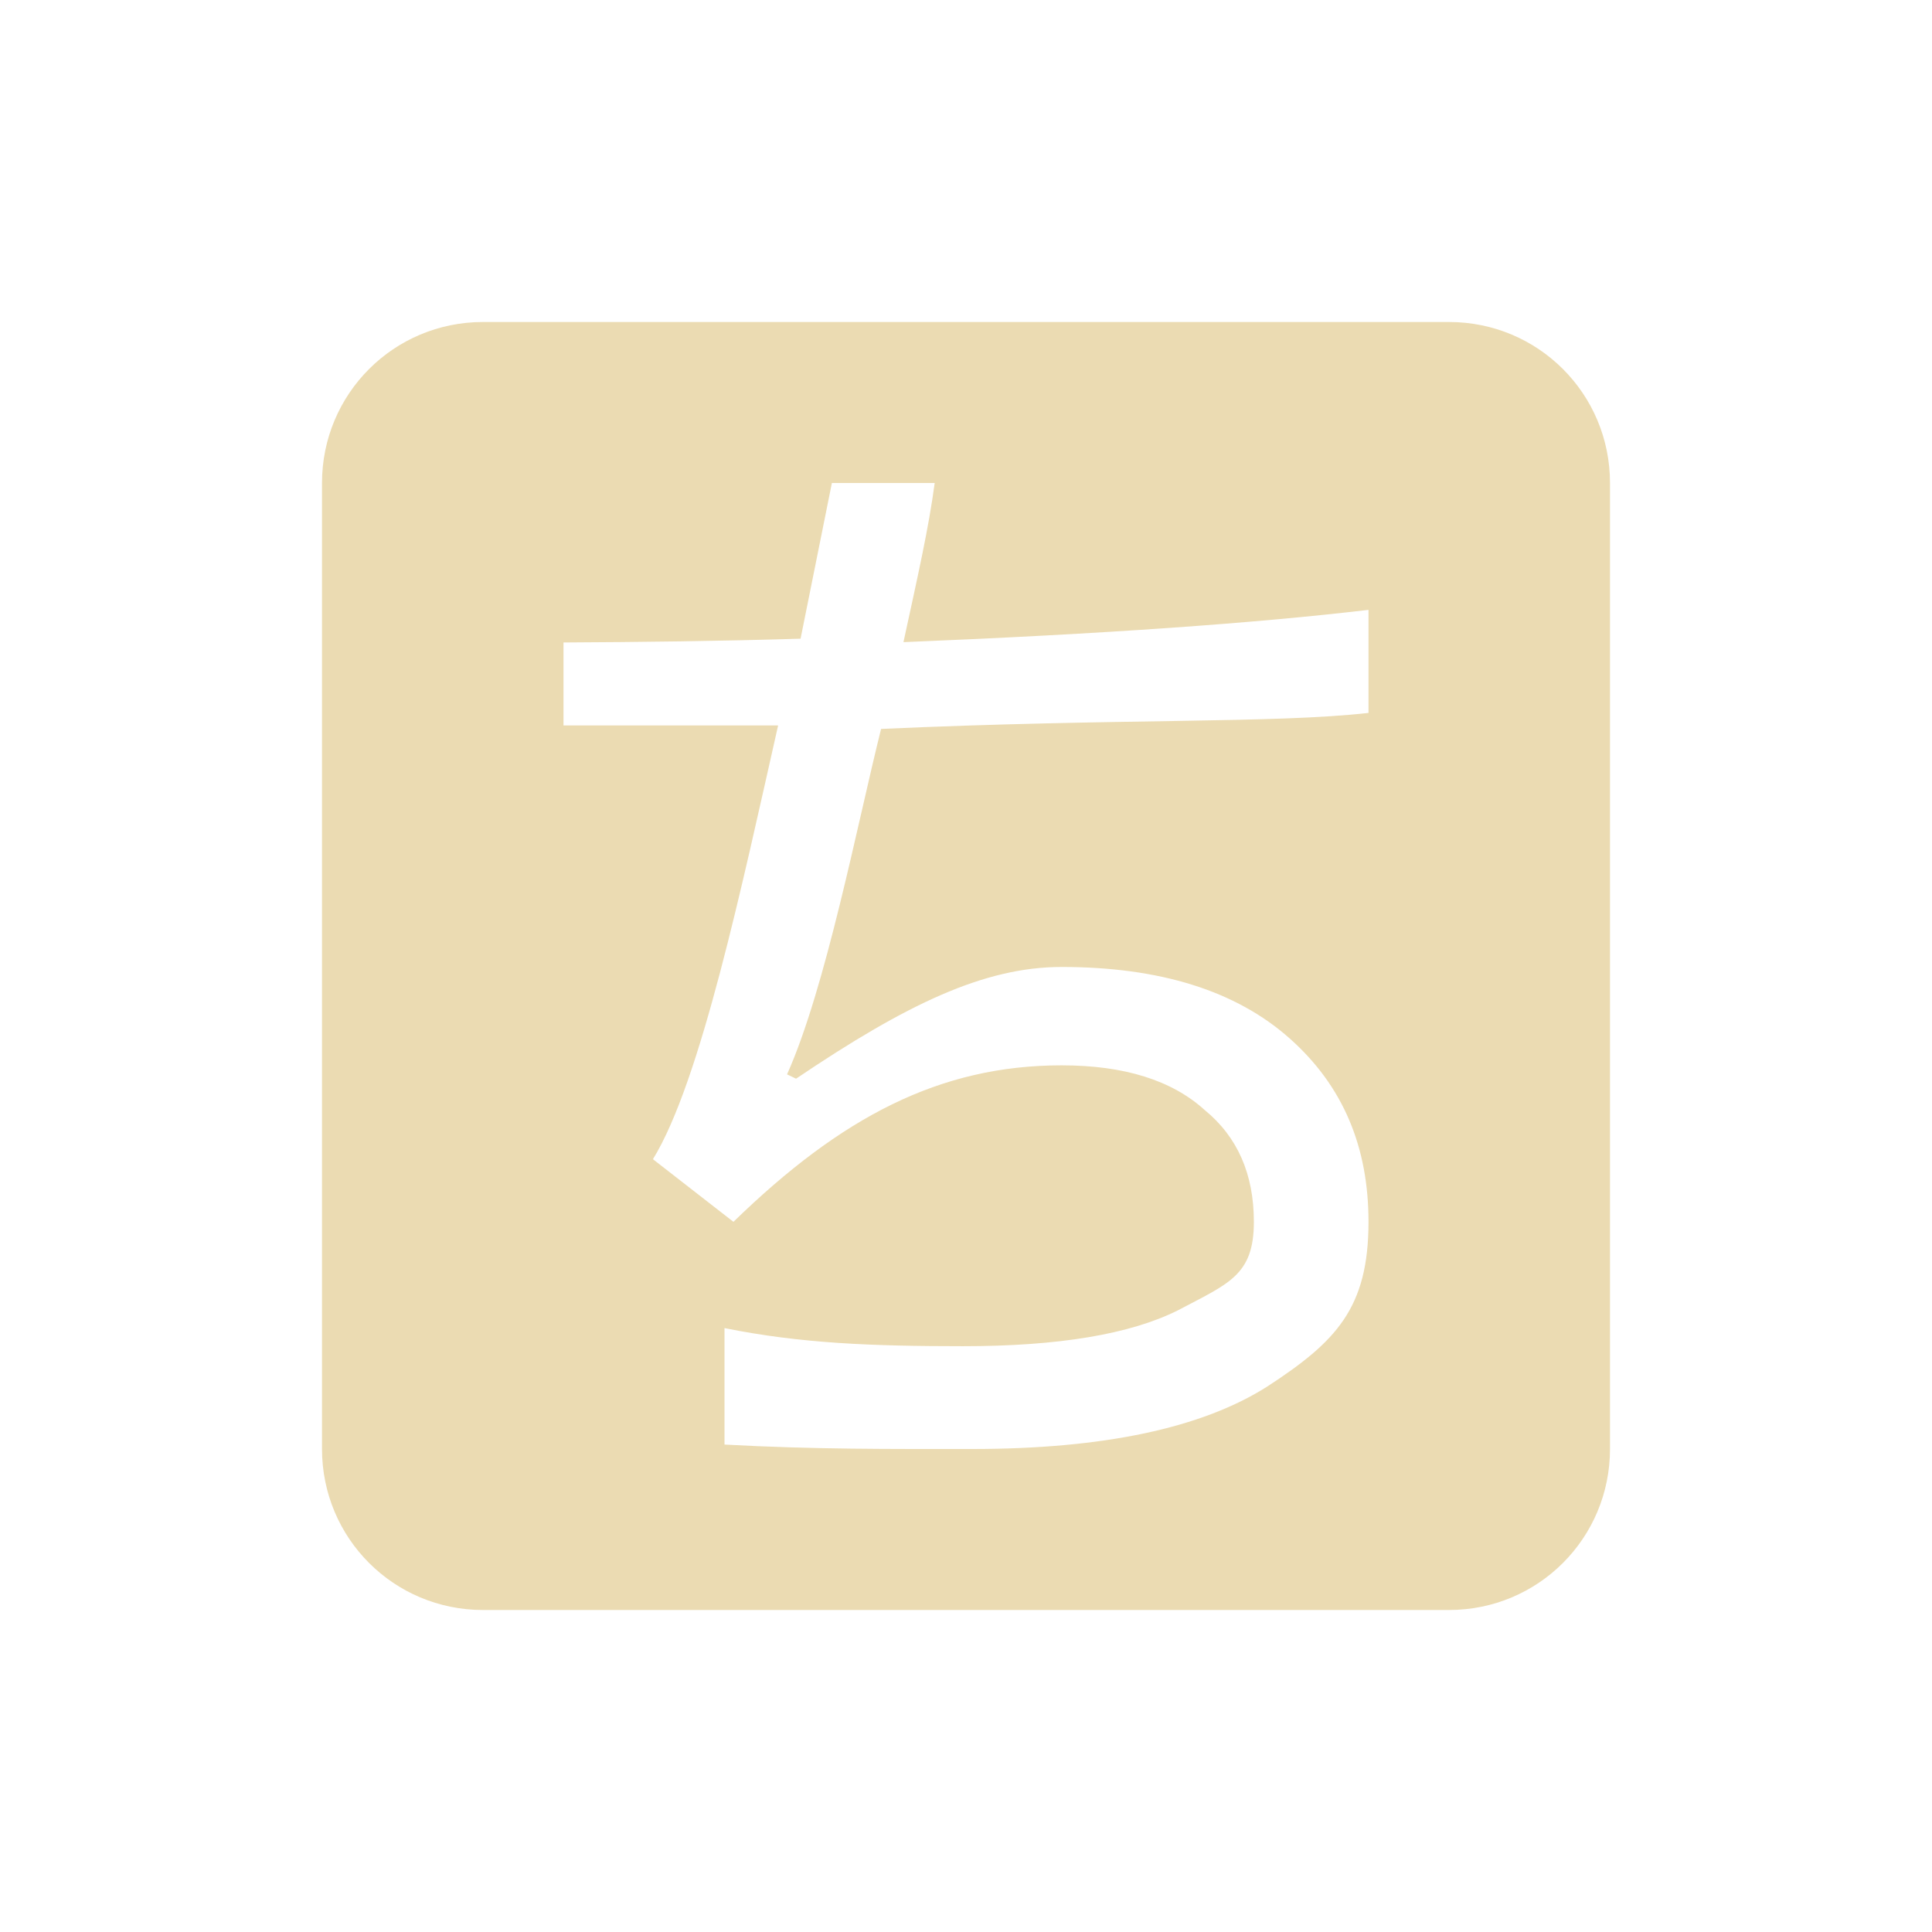
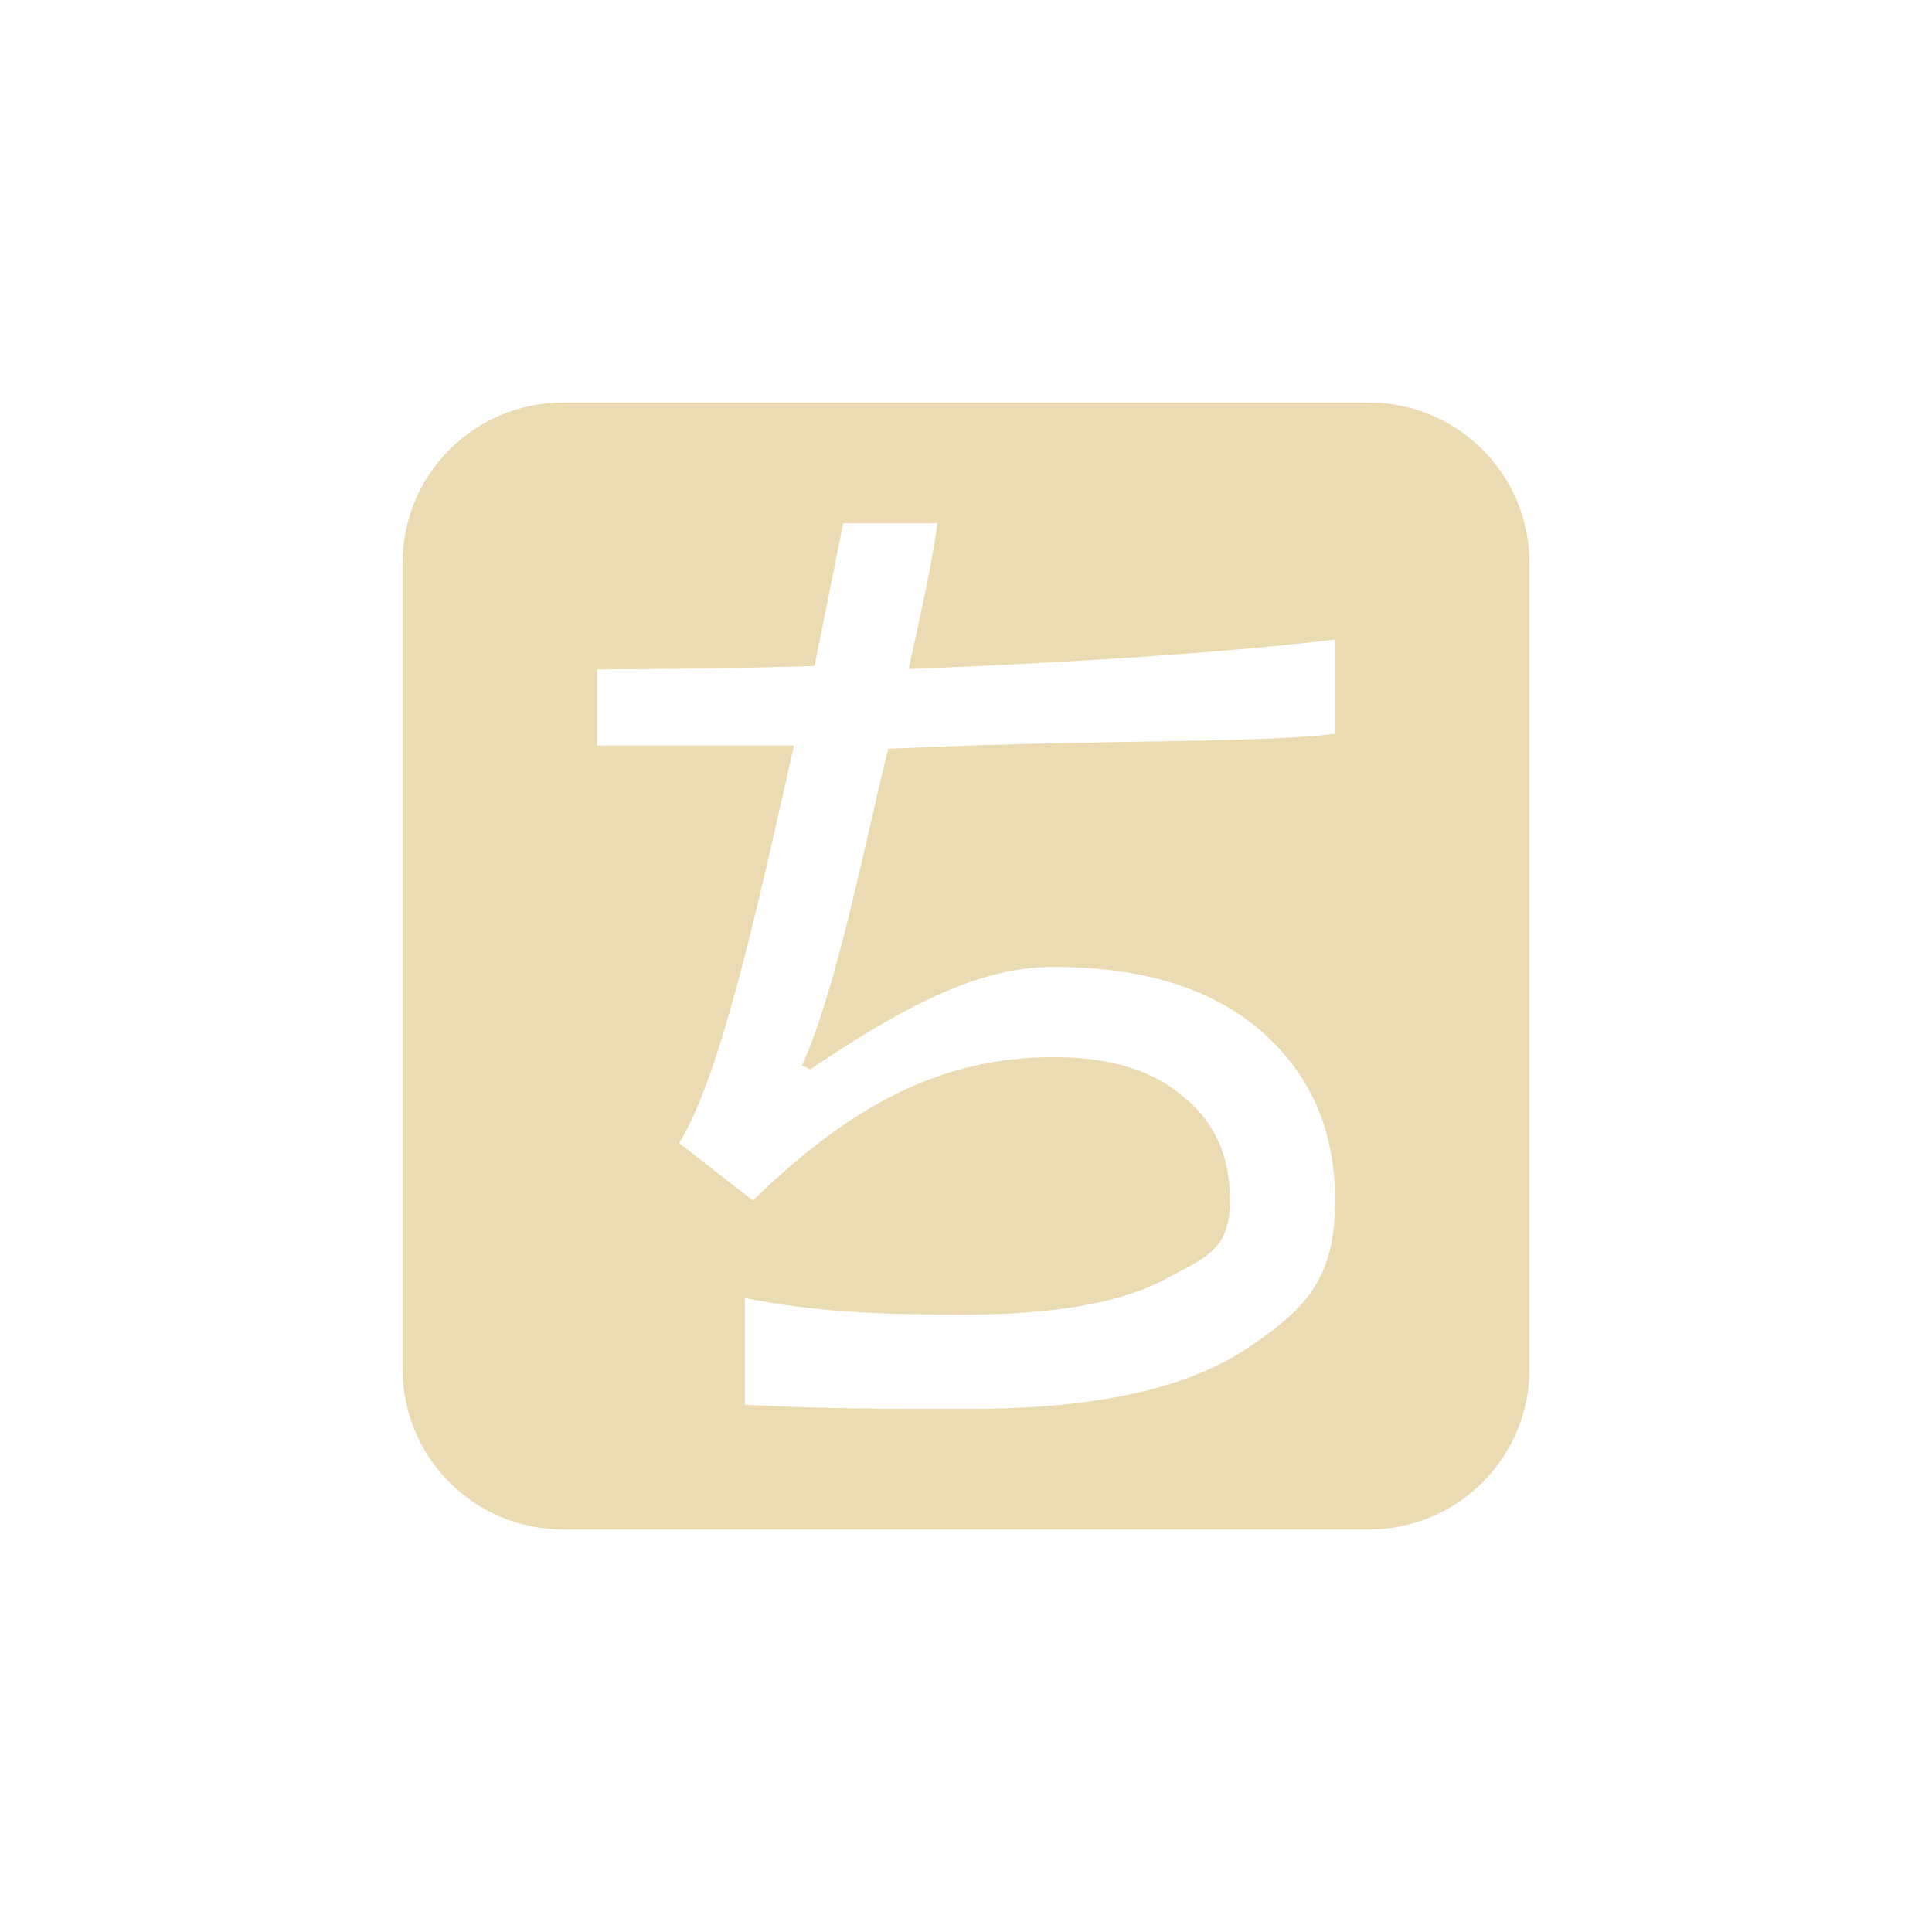
<svg xmlns="http://www.w3.org/2000/svg" width="24" height="24" version="1.1">
  <defs>
-     <style id="current-color-scheme" type="text/css">
-    .ColorScheme-Text { color:#ebdbb2; } .ColorScheme-Highlight { color:#458588; }
-   </style>
+     <style type="text/css">.ColorScheme-Text { color:#ebdbb2; } .ColorScheme-Highlight { color:#458588; }</style>
  </defs>
-   <g transform="matrix(1,0,0,1,4,4)">
-     <path d="M 2,0 C 0.892,0 0,0.892 0,2 V 14 C 0,15.108 0.892,16 2,16 H 14 C 15.108,16 16,15.108 16,14 V 2 C 16,0.892 15.108,0 14,0 Z M 6.334,2 H 7.611 C 7.537,2.556 7.408,3.125 7.223,3.977 9.73,3.875 11.609,3.74 13,3.576 V 4.856 C 11.832,4.989 9.905,4.922 6.945,5.055 6.649,6.24 6.259,8.272 5.777,9.346 L 5.889,9.4 C 7.259,8.475 8.225,8.012 9.188,8.012 10.41,8.012 11.355,8.308 12.021,8.9 12.688,9.493 13,10.252 13,11.178 13,12.252 12.596,12.667 11.744,13.223 10.929,13.741 9.706,14 8.076,14 7.054,14 6.119,14.006 5,13.945 V 12.498 C 5.944,12.689 6.838,12.723 7.965,12.723 9.15,12.723 10.04,12.574 10.633,12.277 11.262,11.944 11.576,11.844 11.576,11.178 11.576,10.585 11.372,10.122 10.965,9.789 10.557,9.419 9.965,9.234 9.188,9.234 7.669,9.234 6.445,9.881 5.111,11.178 L 4.111,10.4 C 4.704,9.438 5.222,6.975 5.666,5.012 H 3 V 3.981 C 3.959,3.976 4.932,3.965 5.945,3.934 Z" style="fill:currentColor" class="ColorScheme-Text" />
-   </g>
+   <path class="ColorScheme-Text" d="m7 5c-1.108 0-2 0.892-2 2v10c0 1.108 0.892 2 2 2h10c1.108 0 2-0.892 2-2v-10c0-1.108-0.892-2-2-2zm3.473 1.5h1.172c-0.068 0.509-0.188 1.032-0.357 1.812 2.298-0.093 4.022-0.217 5.297-0.367v1.172c-1.071 0.122-2.838 0.062-5.551 0.184-0.272 1.086-0.629 2.949-1.07 3.934l0.102 0.049c1.256-0.849 2.141-1.273 3.023-1.273 1.121 0 1.987 0.273 2.598 0.816 0.611 0.543 0.898 1.237 0.898 2.086 0 0.985-0.371 1.365-1.152 1.875-0.747 0.475-1.868 0.713-3.361 0.713-0.937 0-1.794 0.005-2.82-0.051v-1.326c0.866 0.175 1.684 0.207 2.717 0.207 1.086 0 1.904-0.138 2.447-0.41 0.577-0.305 0.863-0.397 0.863-1.008 0-0.544-0.185-0.966-0.559-1.271-0.374-0.34-0.918-0.51-1.631-0.51-1.392 0-2.514 0.592-3.736 1.781l-0.916-0.713c0.543-0.882 1.018-3.14 1.426-4.939h-2.445v-0.945c0.879-0.004 1.772-0.014 2.701-0.043l0.355-1.771z" fill="currentColor" />
</svg>
